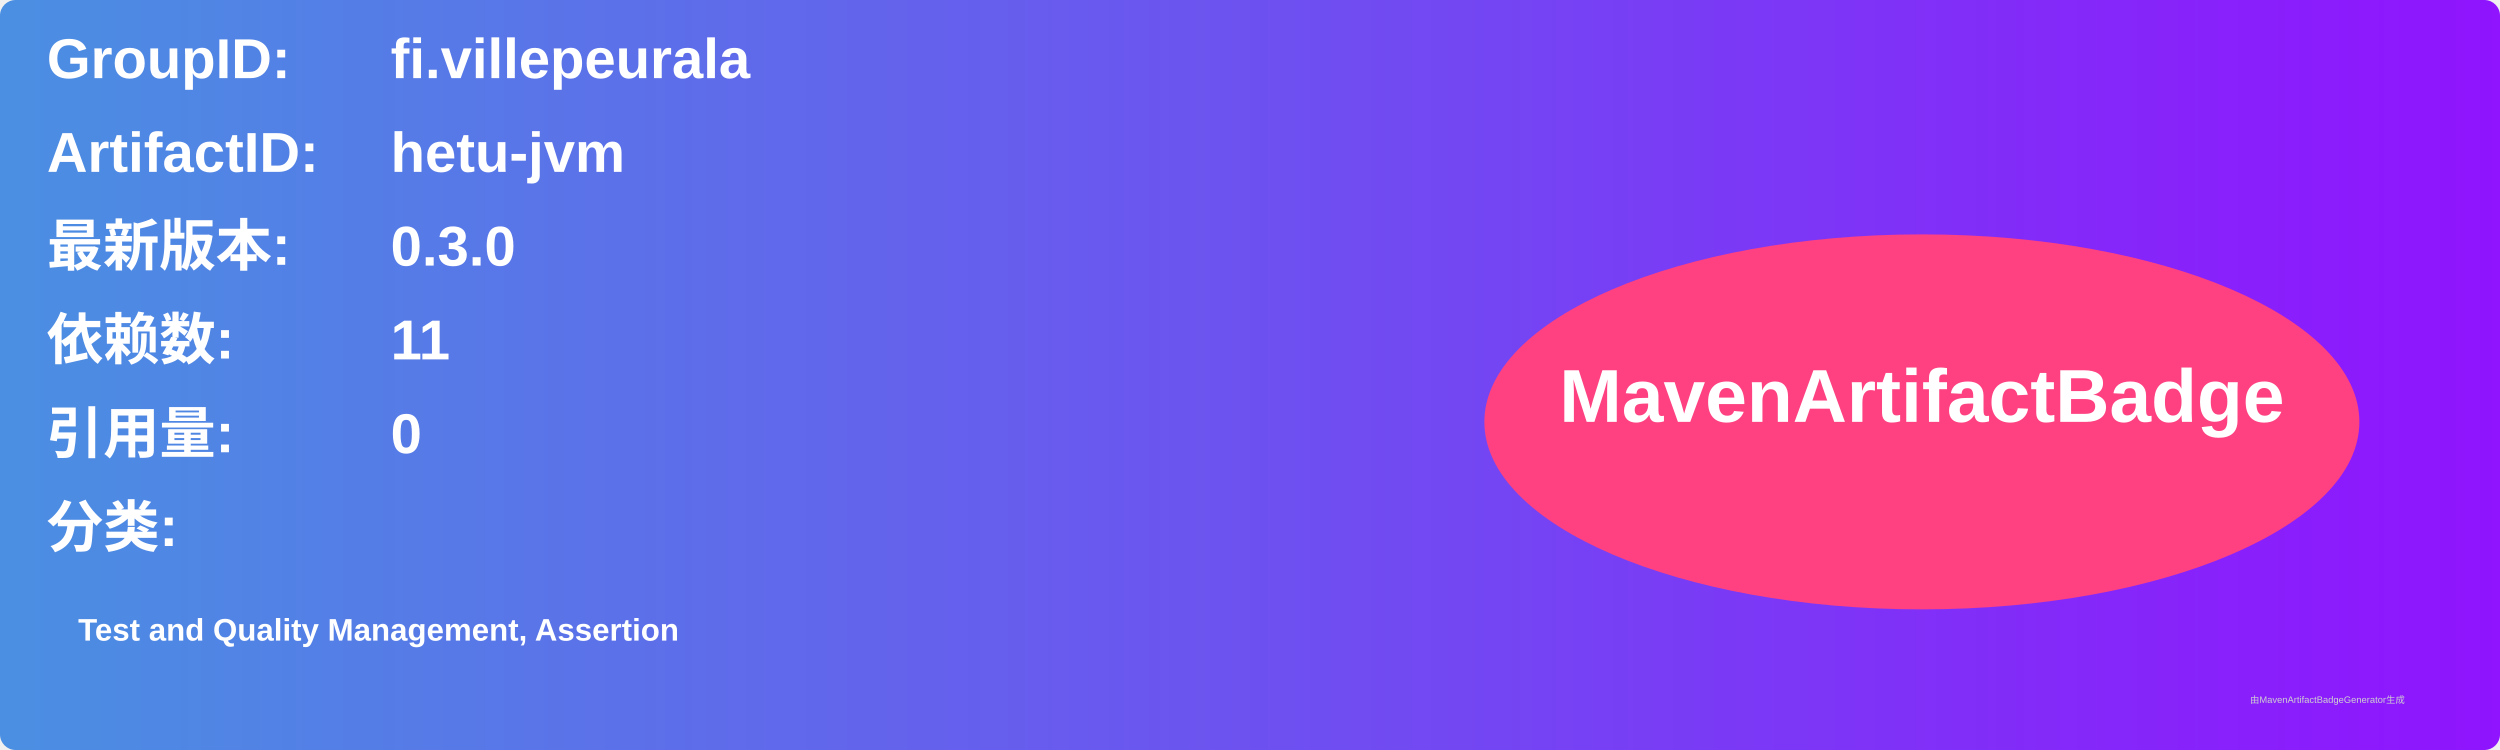
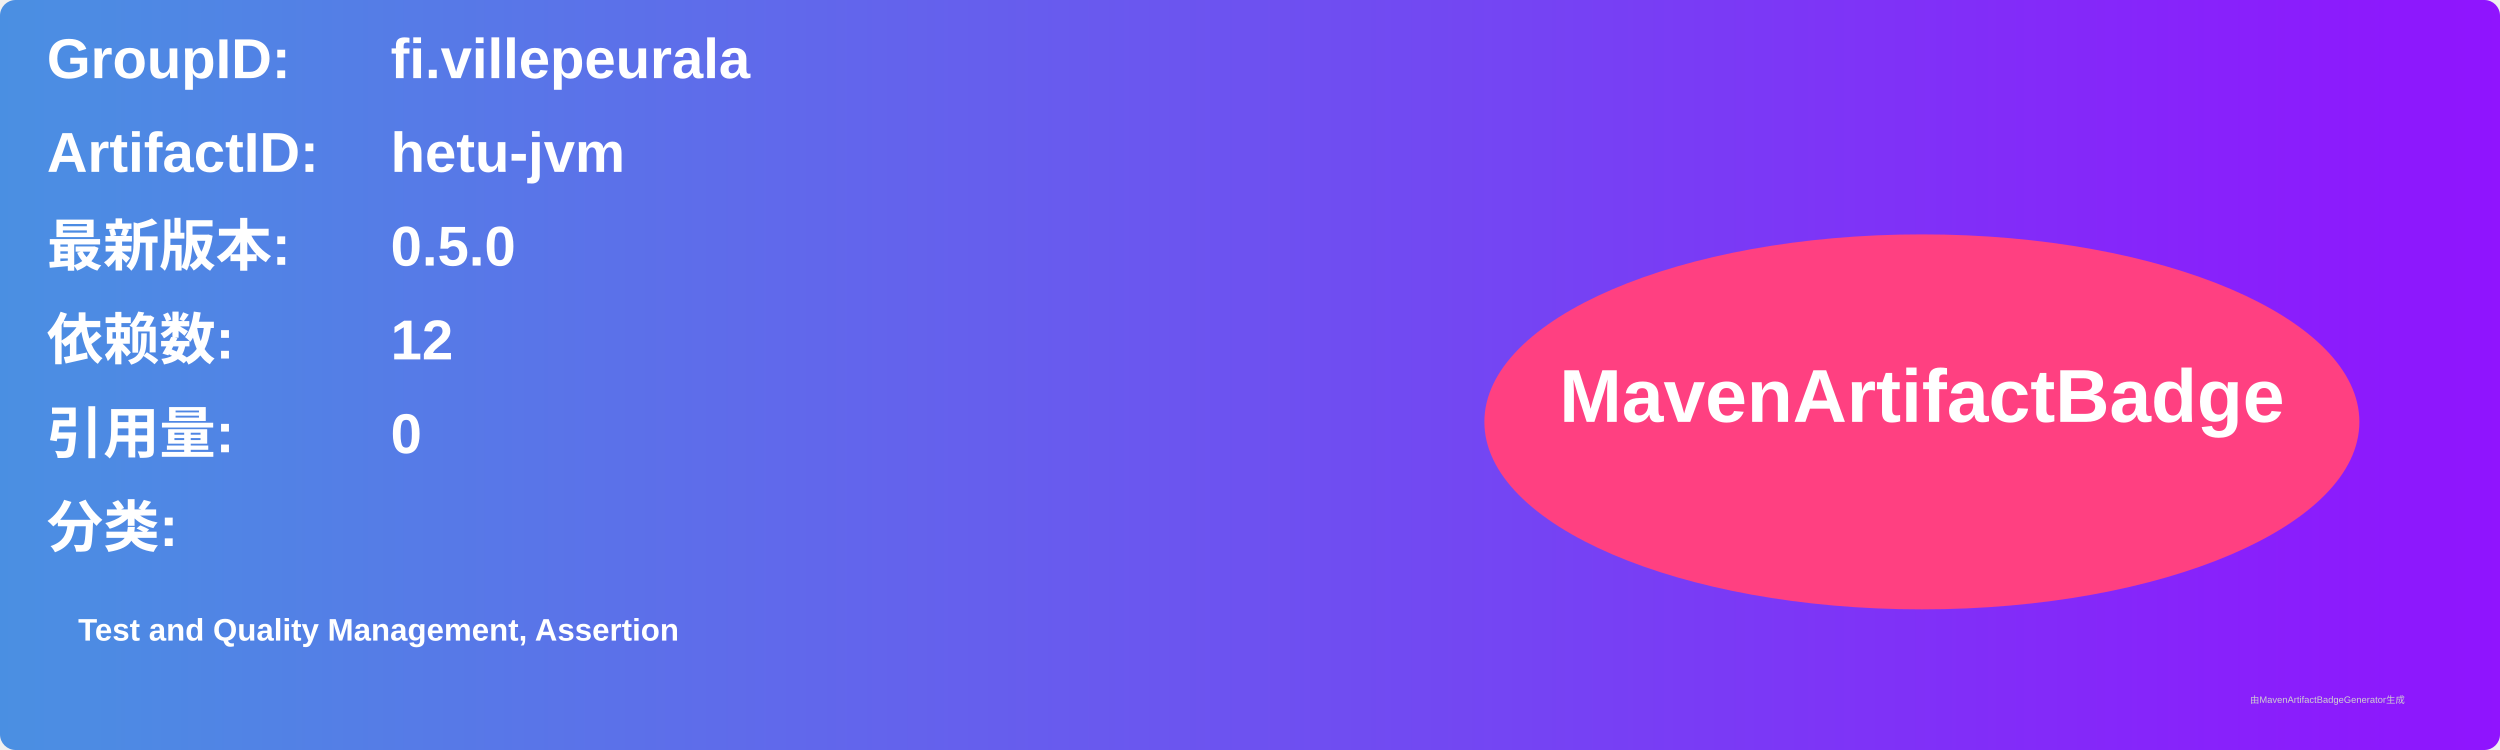
<svg xmlns="http://www.w3.org/2000/svg" width="800" height="240" viewBox="0 0 800 240">
  <linearGradient id="grad" x1="0%" y1="0%" x2="100%" y2="0%">
    <stop offset="0%" stop-color="#4a90e2" />
    <stop offset="100%" stop-color="#9013fe" />
  </linearGradient>
  <rect width="100%" height="100%" rx="5" ry="5" fill="url(#grad)" />
  <g transform="translate(15, 15)">
    <text x="0" y="10" font-family="Arial" font-size="18" fill="white" font-weight="bold" width="260">GroupID:</text>
    <text x="110" y="10" font-family="Arial" font-size="18" fill="white" font-weight="bold" width="460">fi.villepeurala</text>
    <text x="0" y="40" font-family="Arial" font-size="18" fill="white" font-weight="bold" width="260">ArtifactID:</text>
    <text x="110" y="40" font-family="Arial" font-size="18" fill="white" font-weight="bold" width="460">hetu-jvm</text>
    <text x="0" y="70" font-family="Arial" font-size="18" fill="white" font-weight="bold">最新版本:</text>
    <text x="110" y="70" font-family="Arial" font-size="18" fill="white" font-weight="bold">
-       <tspan font-weight="bold">0.3.0</tspan>
+       <tspan font-weight="bold">0.5.0</tspan>
    </text>
    <text x="0" y="100" font-family="Arial" font-size="18" fill="white" font-weight="bold">依赖数: </text>
    <text x="110" y="100" font-family="Arial" font-size="18" fill="white">
-       <tspan font-weight="bold">11</tspan>
+       <tspan font-weight="bold">12</tspan>
    </text>
    <text x="0" y="130" font-family="Arial" font-size="18" fill="white" font-weight="bold">引用量: </text>
    <text x="110" y="130" font-family="Arial" font-size="18" fill="white">
      <tspan font-weight="bold">0</tspan>
    </text>
    <text x="0" y="160" font-family="Arial" font-size="18" fill="white" font-weight="bold">分类:</text>
    <text x="10" y="190" font-family="Arial" font-size="10" fill="white">
      <tspan font-weight="bold">Test and Quality Management, Assertion</tspan>
    </text>
    <ellipse cx="600" cy="120" rx="140" ry="60" fill="#ff4081" />
    <text x="600" y="120" text-anchor="middle" font-family="Arial" font-size="24" fill="white" font-weight="bold">MavenArtifactBadge</text>
  </g>
  <text x="720" y="225" font-family="Arial" font-size="3" fill="#d0d0d0">由MavenArtifactBadgeGenerator生成</text>
</svg>
